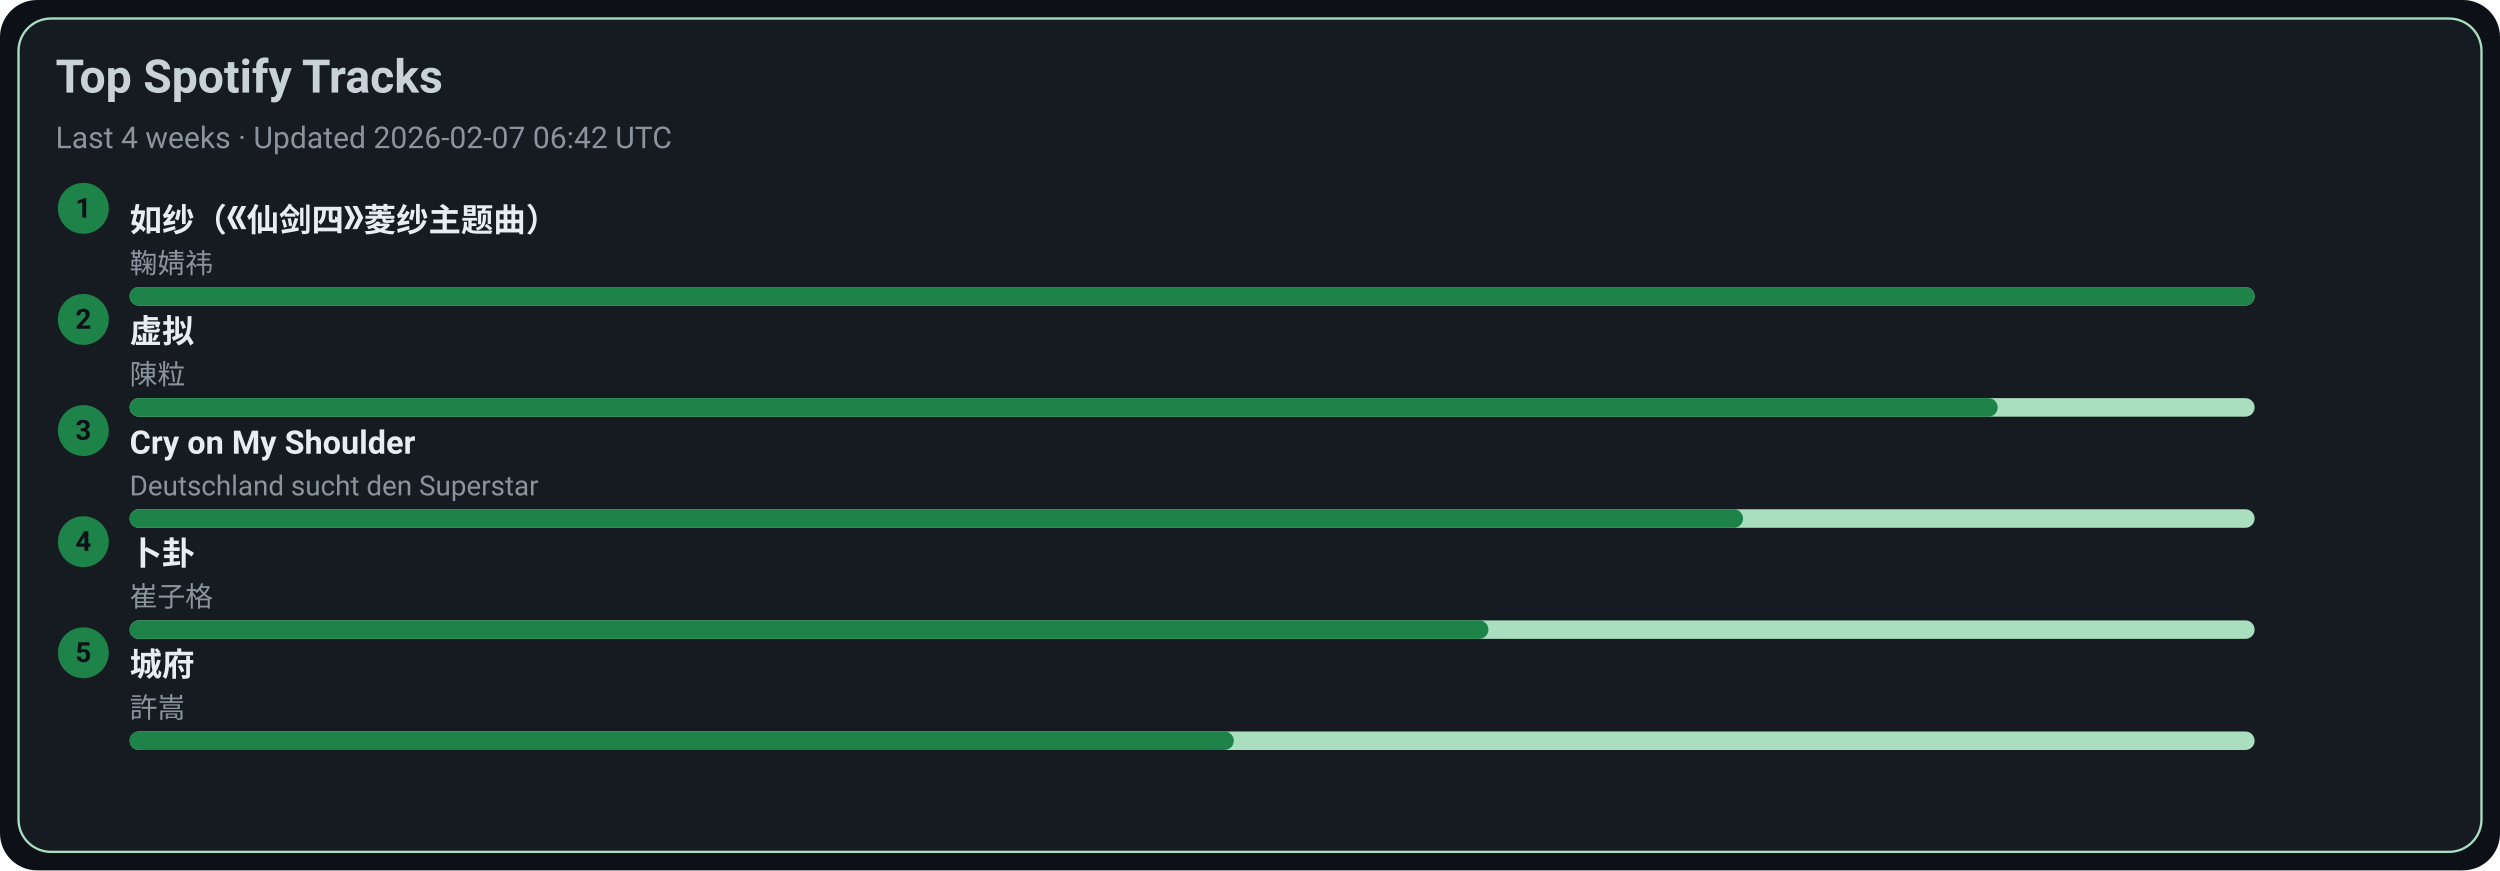
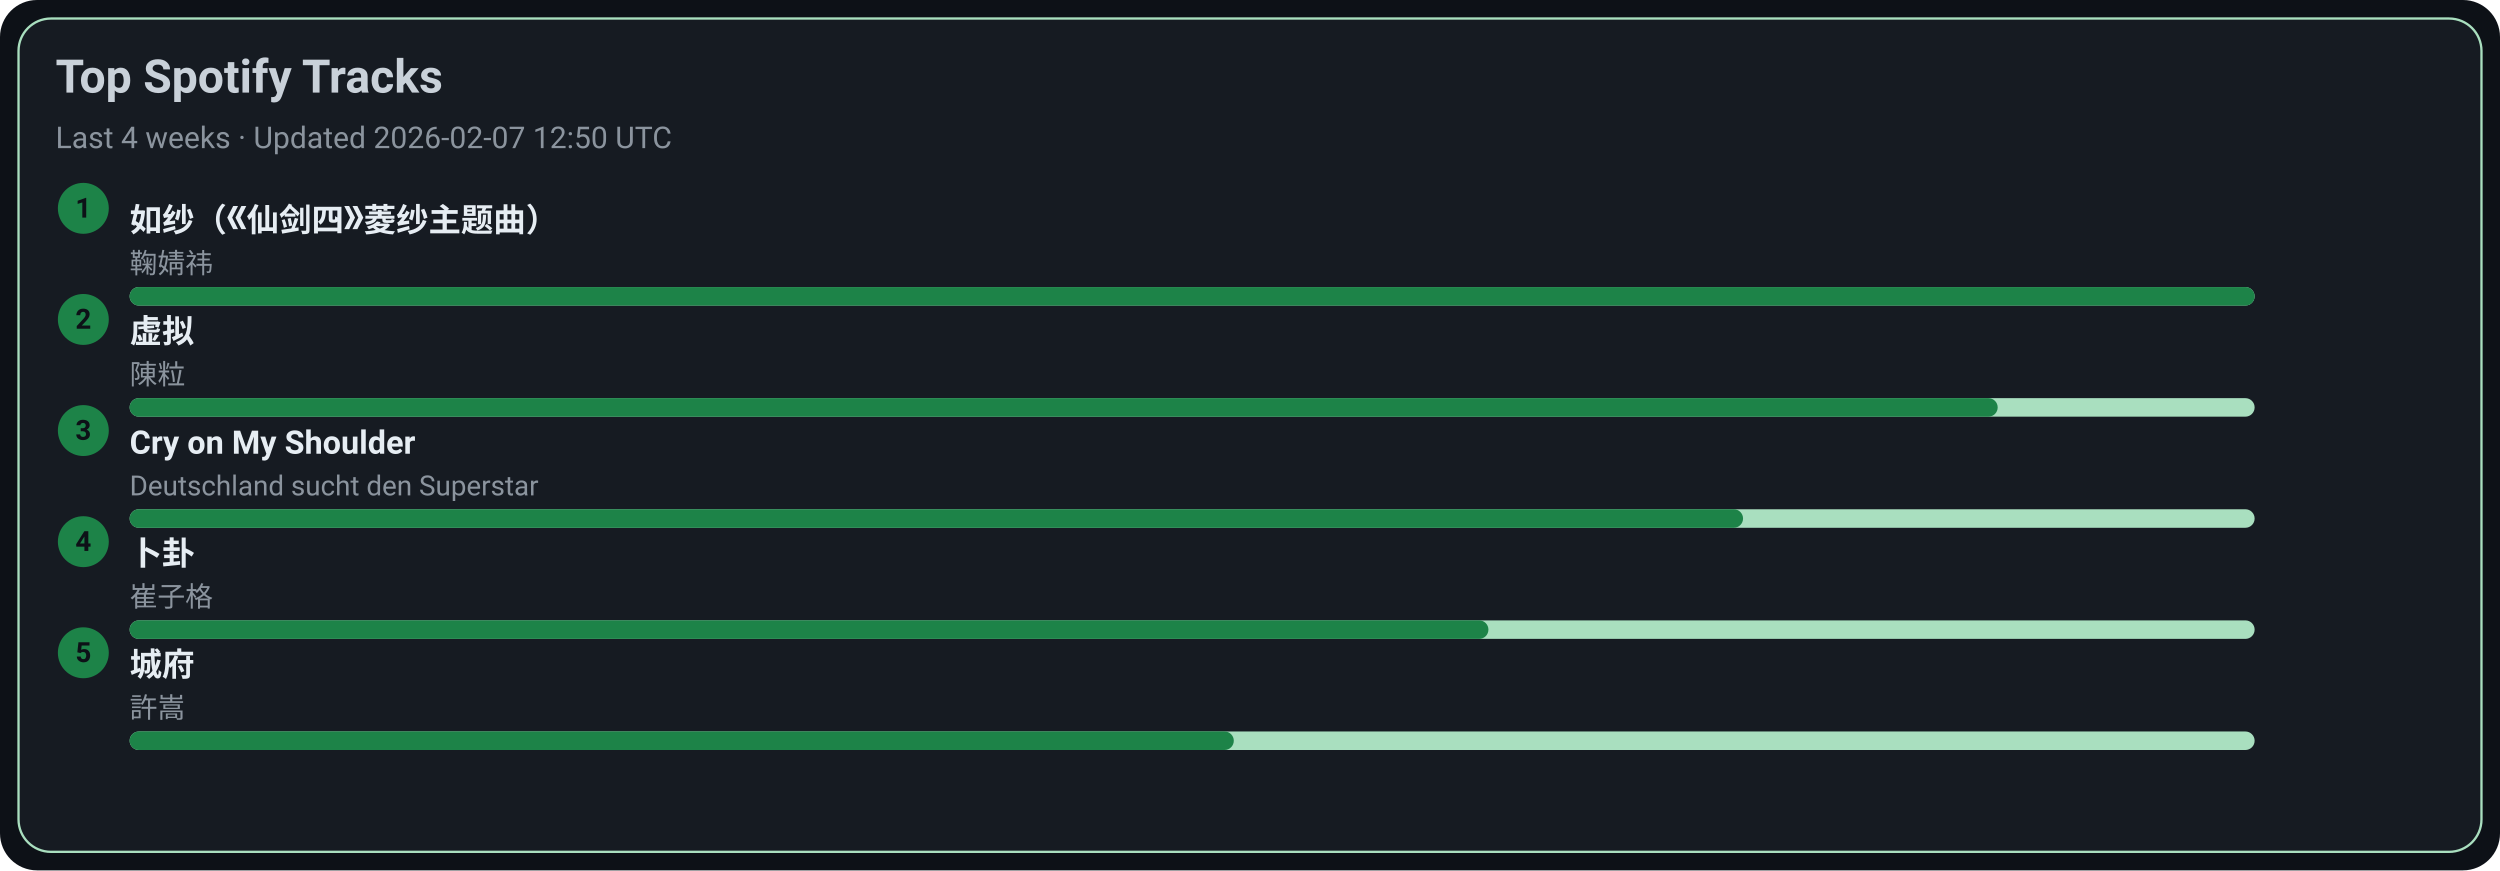
<svg xmlns="http://www.w3.org/2000/svg" width="1080" height="376" viewBox="0 0 1080 376">
  <style>text{font-family:-apple-system,BlinkMacSystemFont,Segoe UI,Roboto,Ubuntu,Helvetica Neue,Arial,Noto Sans,sans-serif}</style>
  <rect width="1080" height="376" rx="16" fill="#0d1117" />
  <rect x="8" y="8" width="1064" height="360" rx="14" fill="#161b22" stroke="#A9DFBF" />
  <text x="24" y="40" font-size="20" fill="#c9d1d9" font-weight="600">Top Spotify Tracks</text>
-   <text x="24" y="64" font-size="13" fill="#8b949e">Last 4 weeks · Updated 2026-02-07 06:42 UTC</text>
+   <text x="24" y="64" font-size="13" fill="#8b949e">Last 4 weeks · Updated 2026-02-07 12:50 UTC</text>
  <circle cx="36" cy="90" r="11" fill="#1D8348" />
  <text x="36" y="94" text-anchor="middle" font-size="12" fill="#0d1117" font-weight="700">1</text>
  <a href="https://open.spotify.com/track/69FUNgvEVkNbHq43lgvdme" target="_blank" rel="noopener noreferrer">
    <text x="56" y="100" font-size="14" fill="#e6edf3" font-weight="600">如纱（《仙剑四》菱纱主题曲）</text>
  </a>
  <text x="56" y="118" font-size="12" fill="#8b949e">鞠婧祎</text>
  <rect x="56" y="124" width="918" height="8" rx="4" fill="#A9DFBF" />
  <rect x="56" y="124" width="918" height="8" rx="4" fill="#1D8348" />
  <circle cx="36" cy="138" r="11" fill="#1D8348" />
  <text x="36" y="142" text-anchor="middle" font-size="12" fill="#0d1117" font-weight="700">2</text>
  <a href="https://open.spotify.com/track/5l9sg05BhpfsdLfRvjGsAf" target="_blank" rel="noopener noreferrer">
    <text x="56" y="148" font-size="14" fill="#e6edf3" font-weight="600">虚拟</text>
  </a>
  <text x="56" y="166" font-size="12" fill="#8b949e">陳粒</text>
  <rect x="56" y="172" width="918" height="8" rx="4" fill="#A9DFBF" />
  <rect x="56" y="172" width="807" height="8" rx="4" fill="#1D8348" />
  <circle cx="36" cy="186" r="11" fill="#1D8348" />
  <text x="36" y="190" text-anchor="middle" font-size="12" fill="#0d1117" font-weight="700">3</text>
  <a href="https://open.spotify.com/track/6usmG2MoD0C0Lc2pNgCVWV" target="_blank" rel="noopener noreferrer">
    <text x="56" y="196" font-size="14" fill="#e6edf3" font-weight="600">Cry on My Shoulder</text>
  </a>
  <text x="56" y="214" font-size="12" fill="#8b949e">Deutschland sucht den Superstar</text>
  <rect x="56" y="220" width="918" height="8" rx="4" fill="#A9DFBF" />
  <rect x="56" y="220" width="697" height="8" rx="4" fill="#1D8348" />
  <circle cx="36" cy="234" r="11" fill="#1D8348" />
  <text x="36" y="238" text-anchor="middle" font-size="12" fill="#0d1117" font-weight="700">4</text>
  <a href="https://open.spotify.com/track/4ToeYifpQaikbYa7krOD6s" target="_blank" rel="noopener noreferrer">
    <text x="56" y="244" font-size="14" fill="#e6edf3" font-weight="600">卜卦</text>
  </a>
  <text x="56" y="262" font-size="12" fill="#8b949e">崔子格</text>
  <rect x="56" y="268" width="918" height="8" rx="4" fill="#A9DFBF" />
  <rect x="56" y="268" width="587" height="8" rx="4" fill="#1D8348" />
  <circle cx="36" cy="282" r="11" fill="#1D8348" />
  <text x="36" y="286" text-anchor="middle" font-size="12" fill="#0d1117" font-weight="700">5</text>
  <a href="https://open.spotify.com/track/4AmlSf7hye0QVpnHCcEoEw" target="_blank" rel="noopener noreferrer">
    <text x="56" y="292" font-size="14" fill="#e6edf3" font-weight="600">城府</text>
  </a>
  <text x="56" y="310" font-size="12" fill="#8b949e">許嵩</text>
  <rect x="56" y="316" width="918" height="8" rx="4" fill="#A9DFBF" />
  <rect x="56" y="316" width="477" height="8" rx="4" fill="#1D8348" />
</svg>
